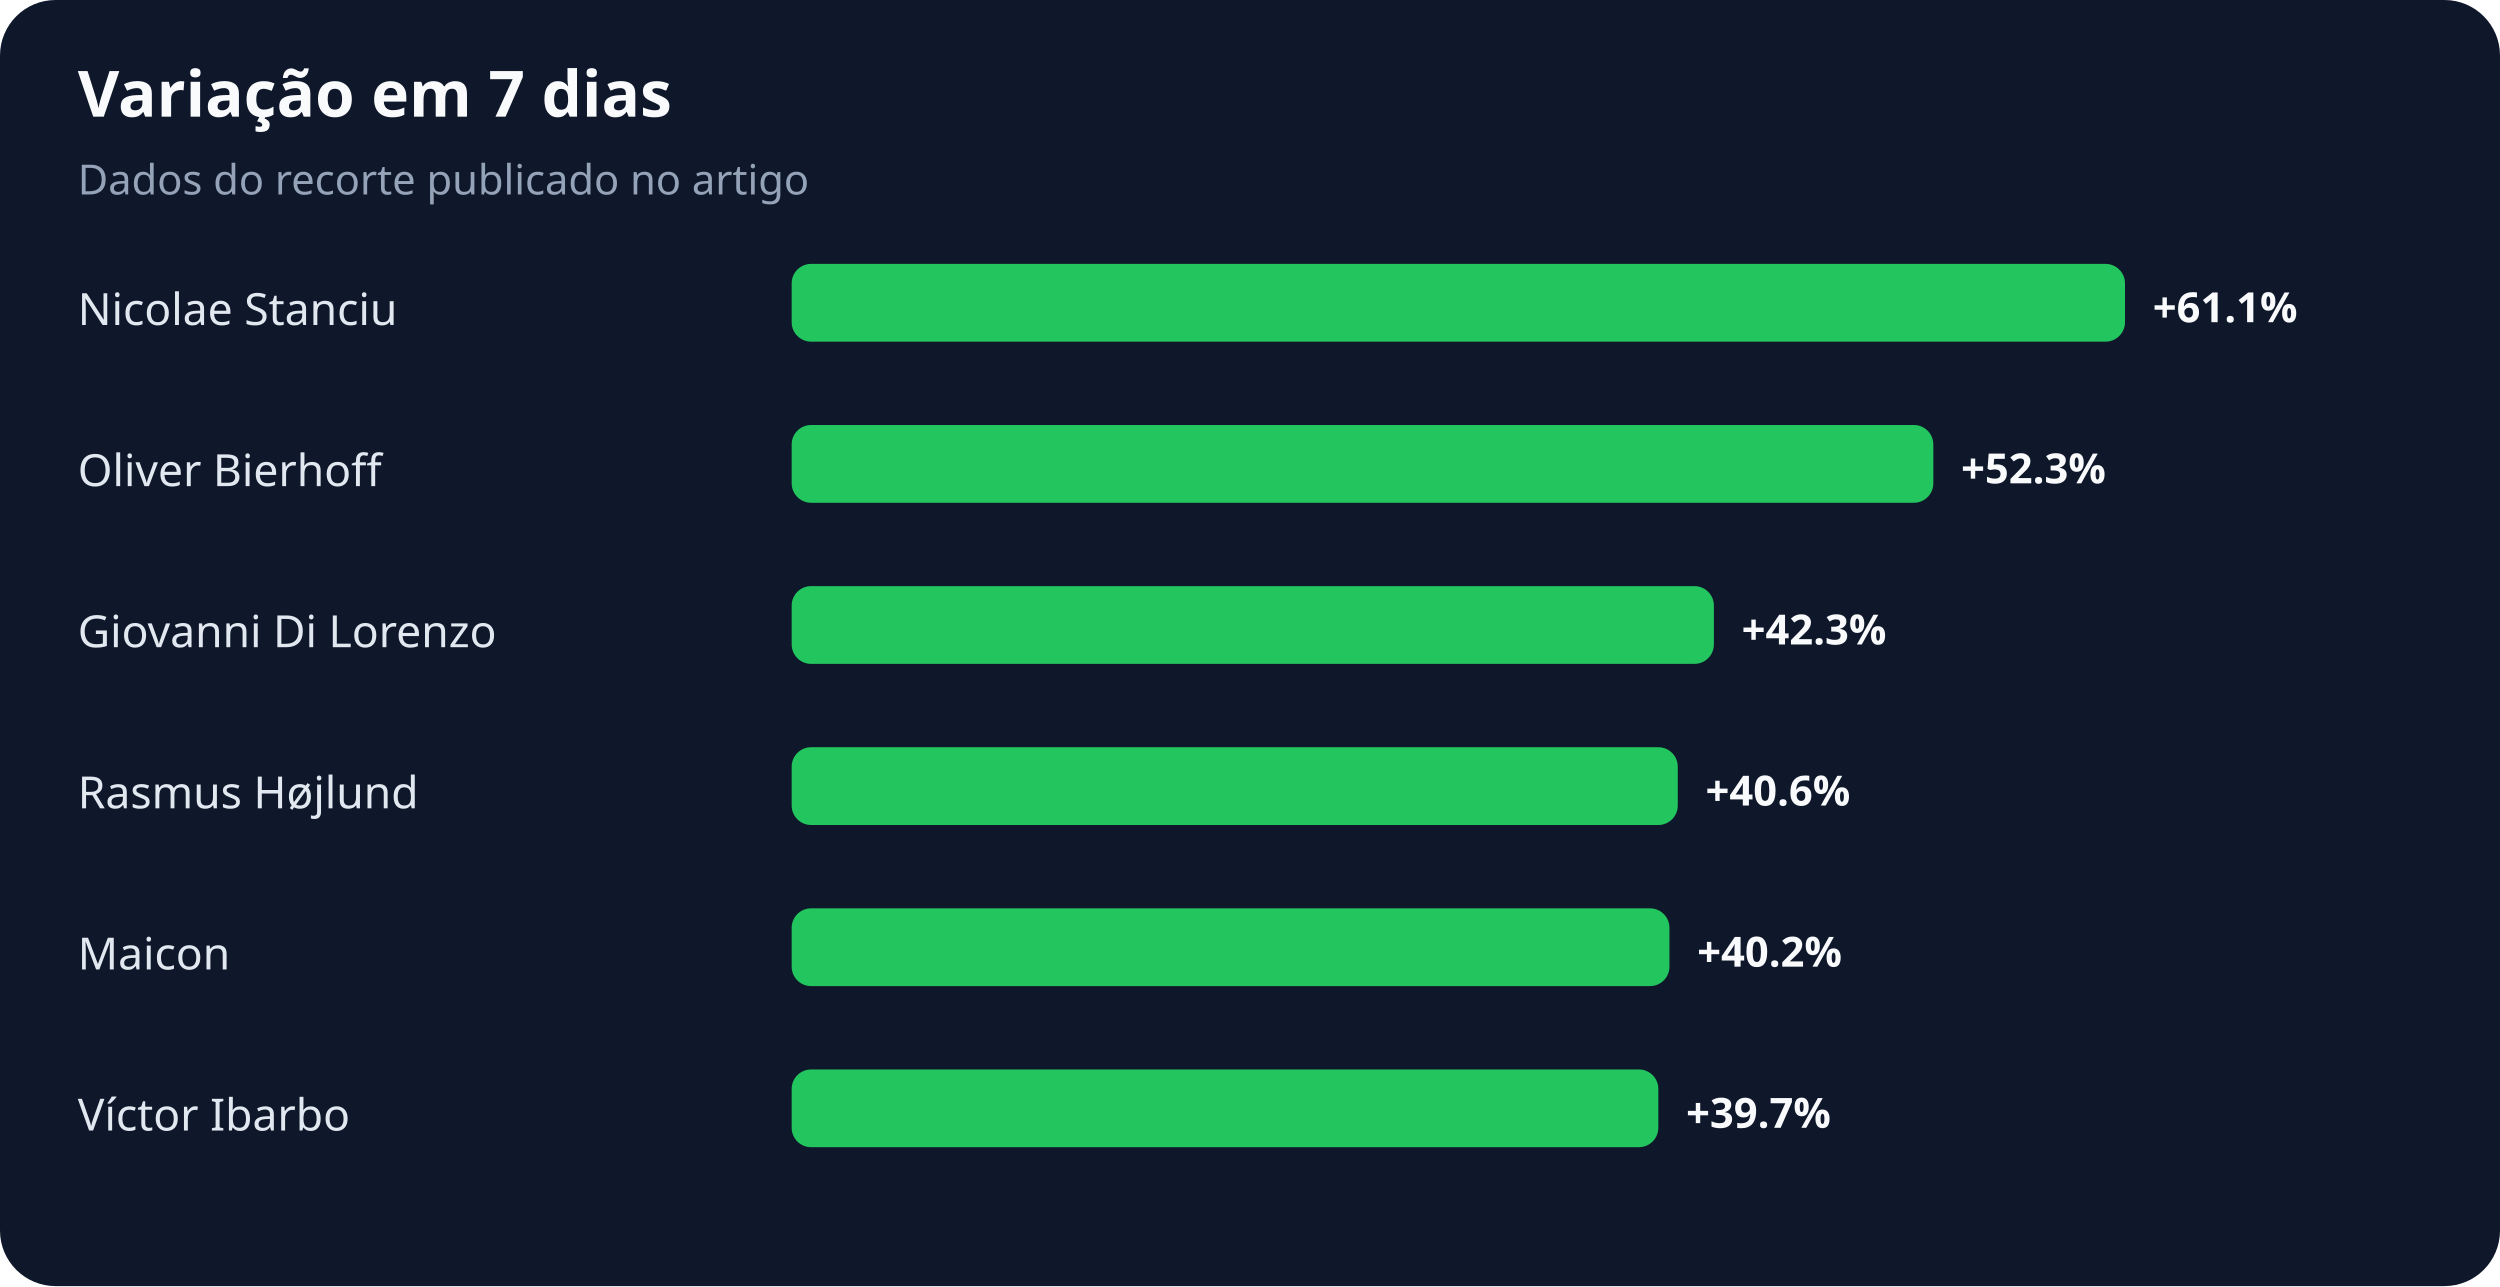
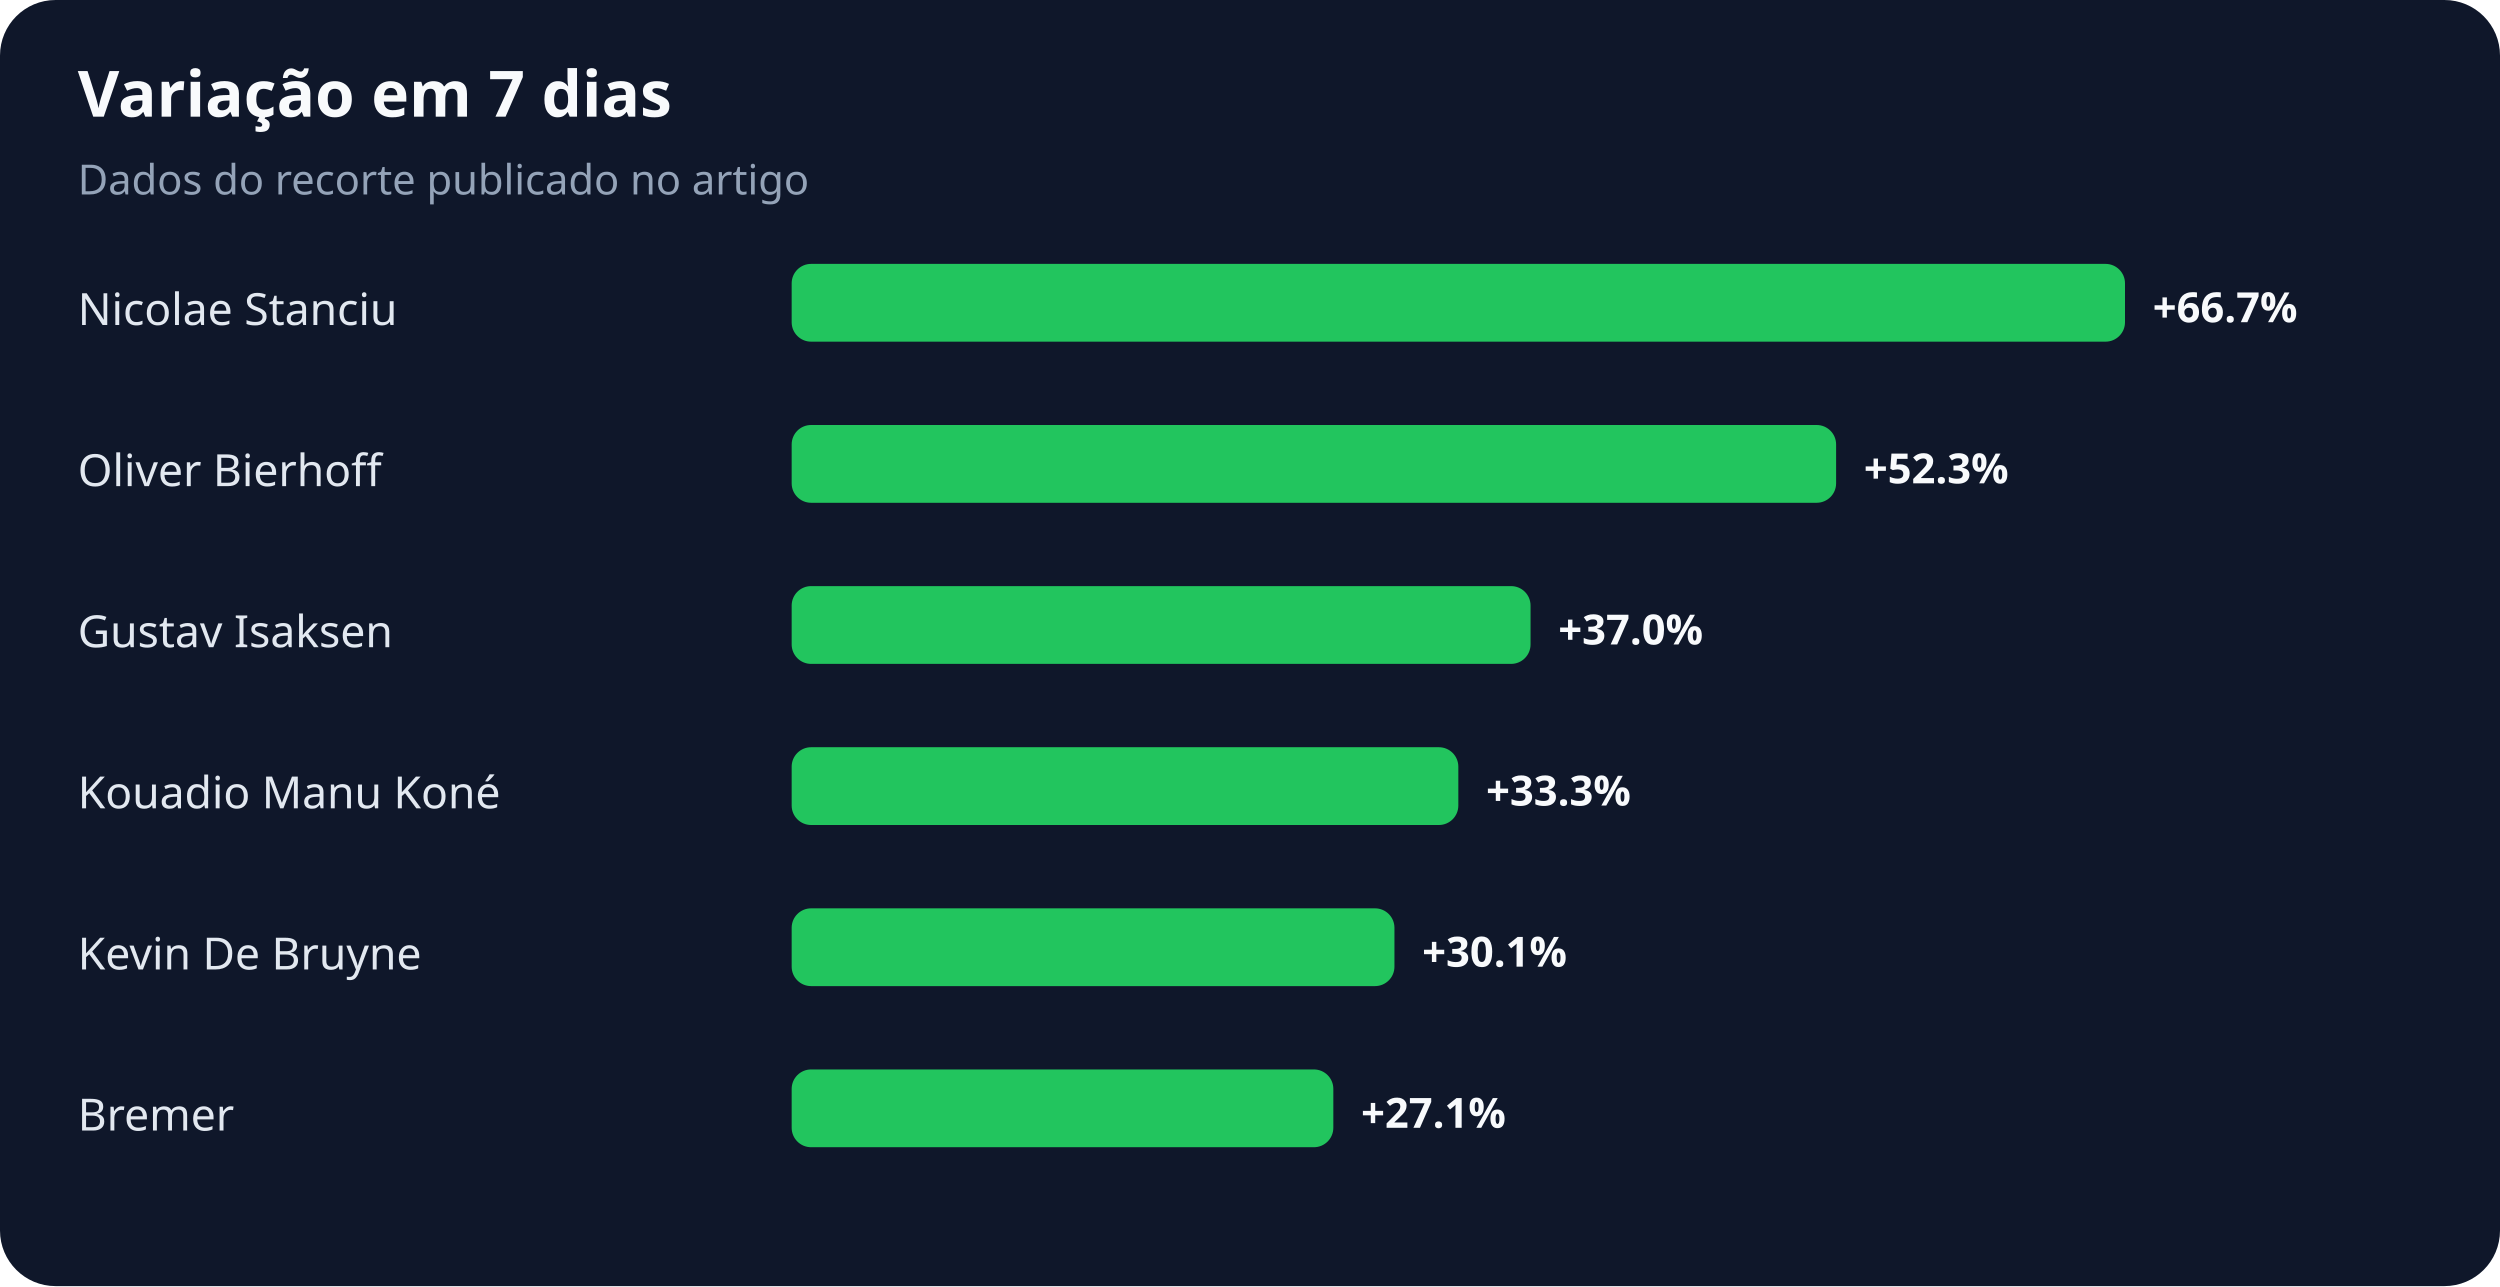
<svg xmlns="http://www.w3.org/2000/svg" width="900" height="463" viewBox="0 0 900 463" role="img" aria-labelledby="title desc">
  <rect width="100%" height="100%" rx="20" fill="#0f172a" />
  <text x="28" y="42" fill="#f8fafc" font-family="system-ui,sans-serif" font-size="23" font-weight="700">Variação em 7 dias</text>
  <text x="28" y="70" fill="#94a3b8" font-family="system-ui,sans-serif" font-size="15">Dados do recorte publicado no artigo</text>
  <text x="28" y="117" fill="#e2e8f0" font-family="system-ui,sans-serif" font-size="16">Nicolae Stanciu</text>
  <rect x="285" y="95" width="480" height="28" rx="7" fill="#22c55e" />
-   <text x="775" y="116" fill="#f8fafc" font-family="system-ui,sans-serif" font-size="15" font-weight="700">+61.1%</text>
+   <text x="775" y="116" fill="#f8fafc" font-family="system-ui,sans-serif" font-size="15" font-weight="700">+66.7%</text>
  <text x="28" y="175" fill="#e2e8f0" font-family="system-ui,sans-serif" font-size="16">Oliver Bierhoff</text>
-   <rect x="285" y="153" width="411" height="28" rx="7" fill="#22c55e" />
-   <text x="706" y="174" fill="#f8fafc" font-family="system-ui,sans-serif" font-size="15" font-weight="700">+52.3%</text>
-   <text x="28" y="233" fill="#e2e8f0" font-family="system-ui,sans-serif" font-size="16">Giovanni Di Lorenzo</text>
-   <rect x="285" y="211" width="332" height="28" rx="7" fill="#22c55e" />
-   <text x="627" y="232" fill="#f8fafc" font-family="system-ui,sans-serif" font-size="15" font-weight="700">+42.3%</text>
-   <text x="28" y="291" fill="#e2e8f0" font-family="system-ui,sans-serif" font-size="16">Rasmus Højlund</text>
-   <rect x="285" y="269" width="319" height="28" rx="7" fill="#22c55e" />
-   <text x="614" y="290" fill="#f8fafc" font-family="system-ui,sans-serif" font-size="15" font-weight="700">+40.6%</text>
-   <text x="28" y="349" fill="#e2e8f0" font-family="system-ui,sans-serif" font-size="16">Maicon</text>
-   <rect x="285" y="327" width="316" height="28" rx="7" fill="#22c55e" />
-   <text x="611" y="348" fill="#f8fafc" font-family="system-ui,sans-serif" font-size="15" font-weight="700">+40.2%</text>
-   <text x="28" y="407" fill="#e2e8f0" font-family="system-ui,sans-serif" font-size="16">Víctor Ibarbo</text>
-   <rect x="285" y="385" width="312" height="28" rx="7" fill="#22c55e" />
-   <text x="607" y="406" fill="#f8fafc" font-family="system-ui,sans-serif" font-size="15" font-weight="700">+39.7%</text>
+   <rect x="285" y="153" width="376" height="28" rx="7" fill="#22c55e" />
+   <text x="671" y="174" fill="#f8fafc" font-family="system-ui,sans-serif" font-size="15" font-weight="700">+52.3%</text>
+   <text x="28" y="233" fill="#e2e8f0" font-family="system-ui,sans-serif" font-size="16">Gustav Isaksen</text>
+   <rect x="285" y="211" width="266" height="28" rx="7" fill="#22c55e" />
+   <text x="561" y="232" fill="#f8fafc" font-family="system-ui,sans-serif" font-size="15" font-weight="700">+37.0%</text>
+   <text x="28" y="291" fill="#e2e8f0" font-family="system-ui,sans-serif" font-size="16">Kouadio Manu Koné</text>
+   <rect x="285" y="269" width="240" height="28" rx="7" fill="#22c55e" />
+   <text x="535" y="290" fill="#f8fafc" font-family="system-ui,sans-serif" font-size="15" font-weight="700">+33.3%</text>
+   <text x="28" y="349" fill="#e2e8f0" font-family="system-ui,sans-serif" font-size="16">Kevin De Bruyne</text>
+   <rect x="285" y="327" width="217" height="28" rx="7" fill="#22c55e" />
+   <text x="512" y="348" fill="#f8fafc" font-family="system-ui,sans-serif" font-size="15" font-weight="700">+30.1%</text>
+   <text x="28" y="407" fill="#e2e8f0" font-family="system-ui,sans-serif" font-size="16">Bremer</text>
+   <rect x="285" y="385" width="195" height="28" rx="7" fill="#22c55e" />
+   <text x="490" y="406" fill="#f8fafc" font-family="system-ui,sans-serif" font-size="15" font-weight="700">+27.1%</text>
</svg>
